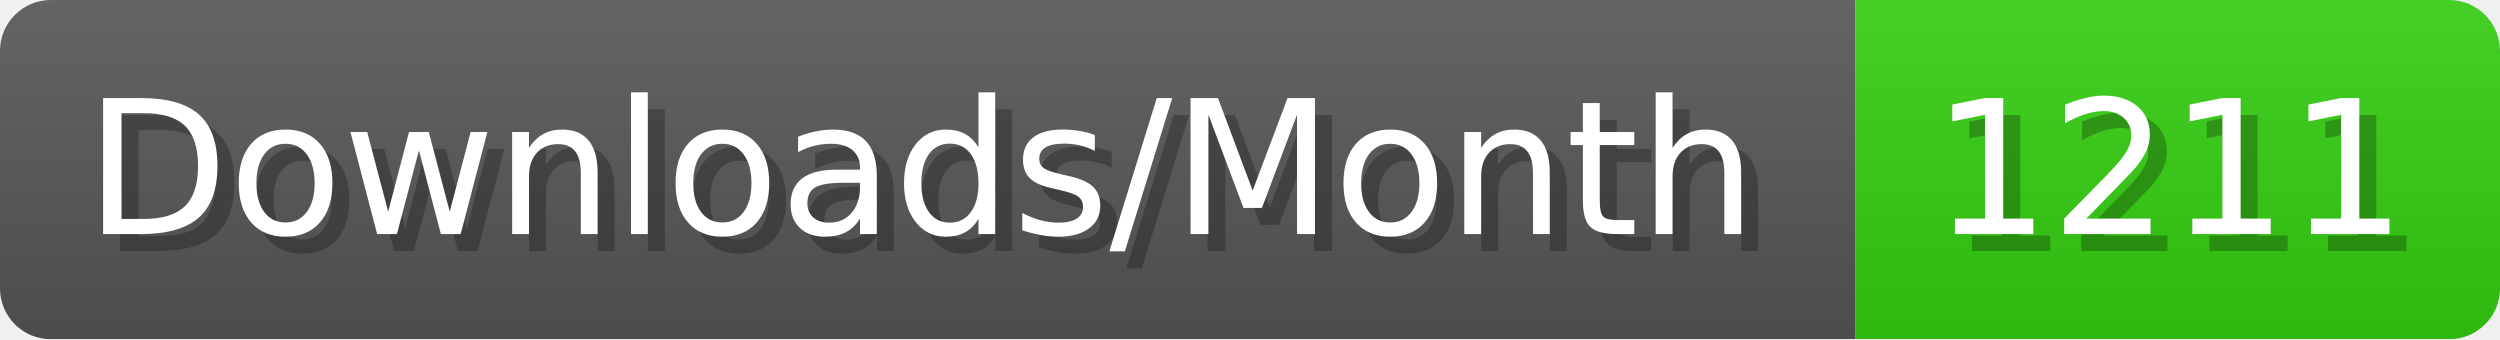
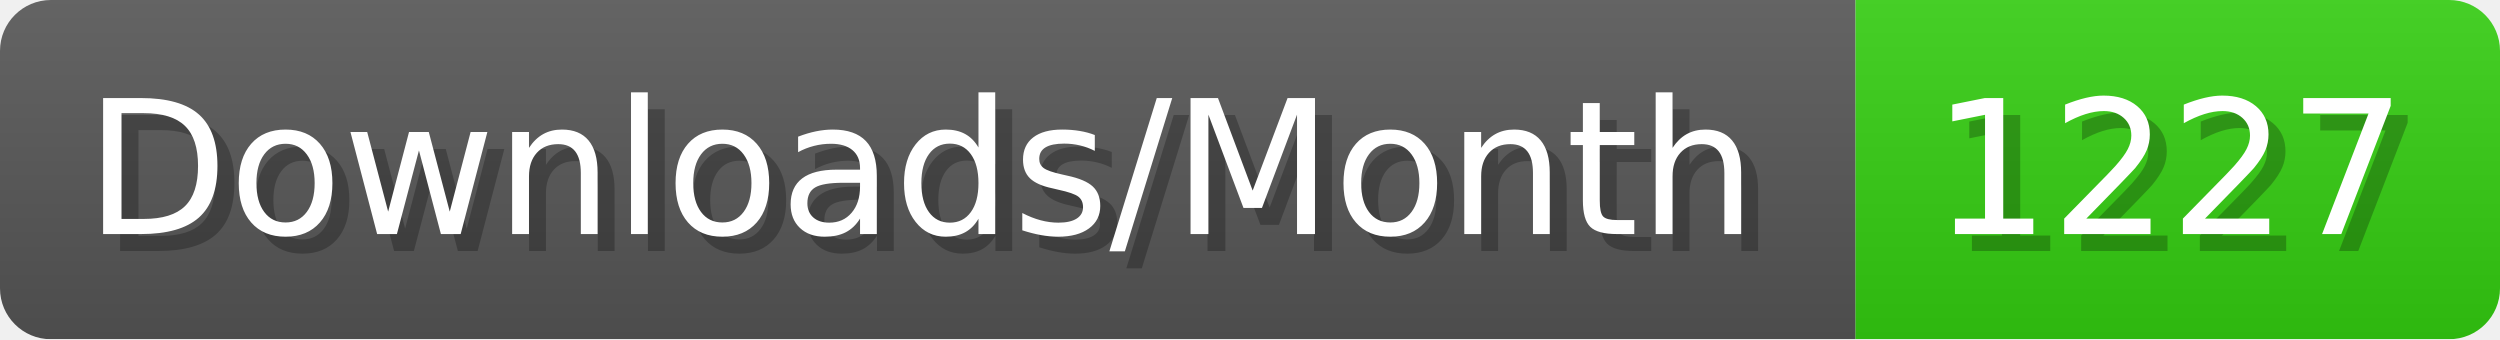
- <svg xmlns="http://www.w3.org/2000/svg" width="147.4" height="20" viewBox="0 0 1474 200" role="img" aria-label="Downloads/Month: 1211">
+ <svg xmlns="http://www.w3.org/2000/svg" width="147.4" height="20" viewBox="0 0 1474 200" role="img" aria-label="Downloads/Month: 1227">
  <linearGradient id="YlXUI" x2="0" y2="100%">
    <stop offset="0" stop-opacity=".1" stop-color="#EEE" />
    <stop offset="1" stop-opacity=".1" />
  </linearGradient>
  <mask id="JHhop">
    <rect width="1474" height="200" rx="30" fill="#FFF" />
  </mask>
  <g mask="url(#JHhop)">
    <rect width="1094" height="200" fill="#555" />
    <rect width="380" height="200" fill="#3C1" x="1094" />
    <rect width="1474" height="200" fill="url(#YlXUI)" />
  </g>
  <g aria-hidden="true" fill="#fff" text-anchor="start" font-family="Verdana,DejaVu Sans,sans-serif" font-size="110">
    <text x="60" y="148" textLength="994" fill="#000" opacity="0.25">Downloads/Month</text>
    <text x="50" y="138" textLength="994">Downloads/Month</text>
-     <text x="1149" y="148" textLength="280" fill="#000" opacity="0.25">1211</text>
-     <text x="1139" y="138" textLength="280">1211</text>
+     <text x="1149" y="148" textLength="280" fill="#000" opacity="0.25">1227</text>
+     <text x="1139" y="138" textLength="280">1227</text>
  </g>
</svg>
